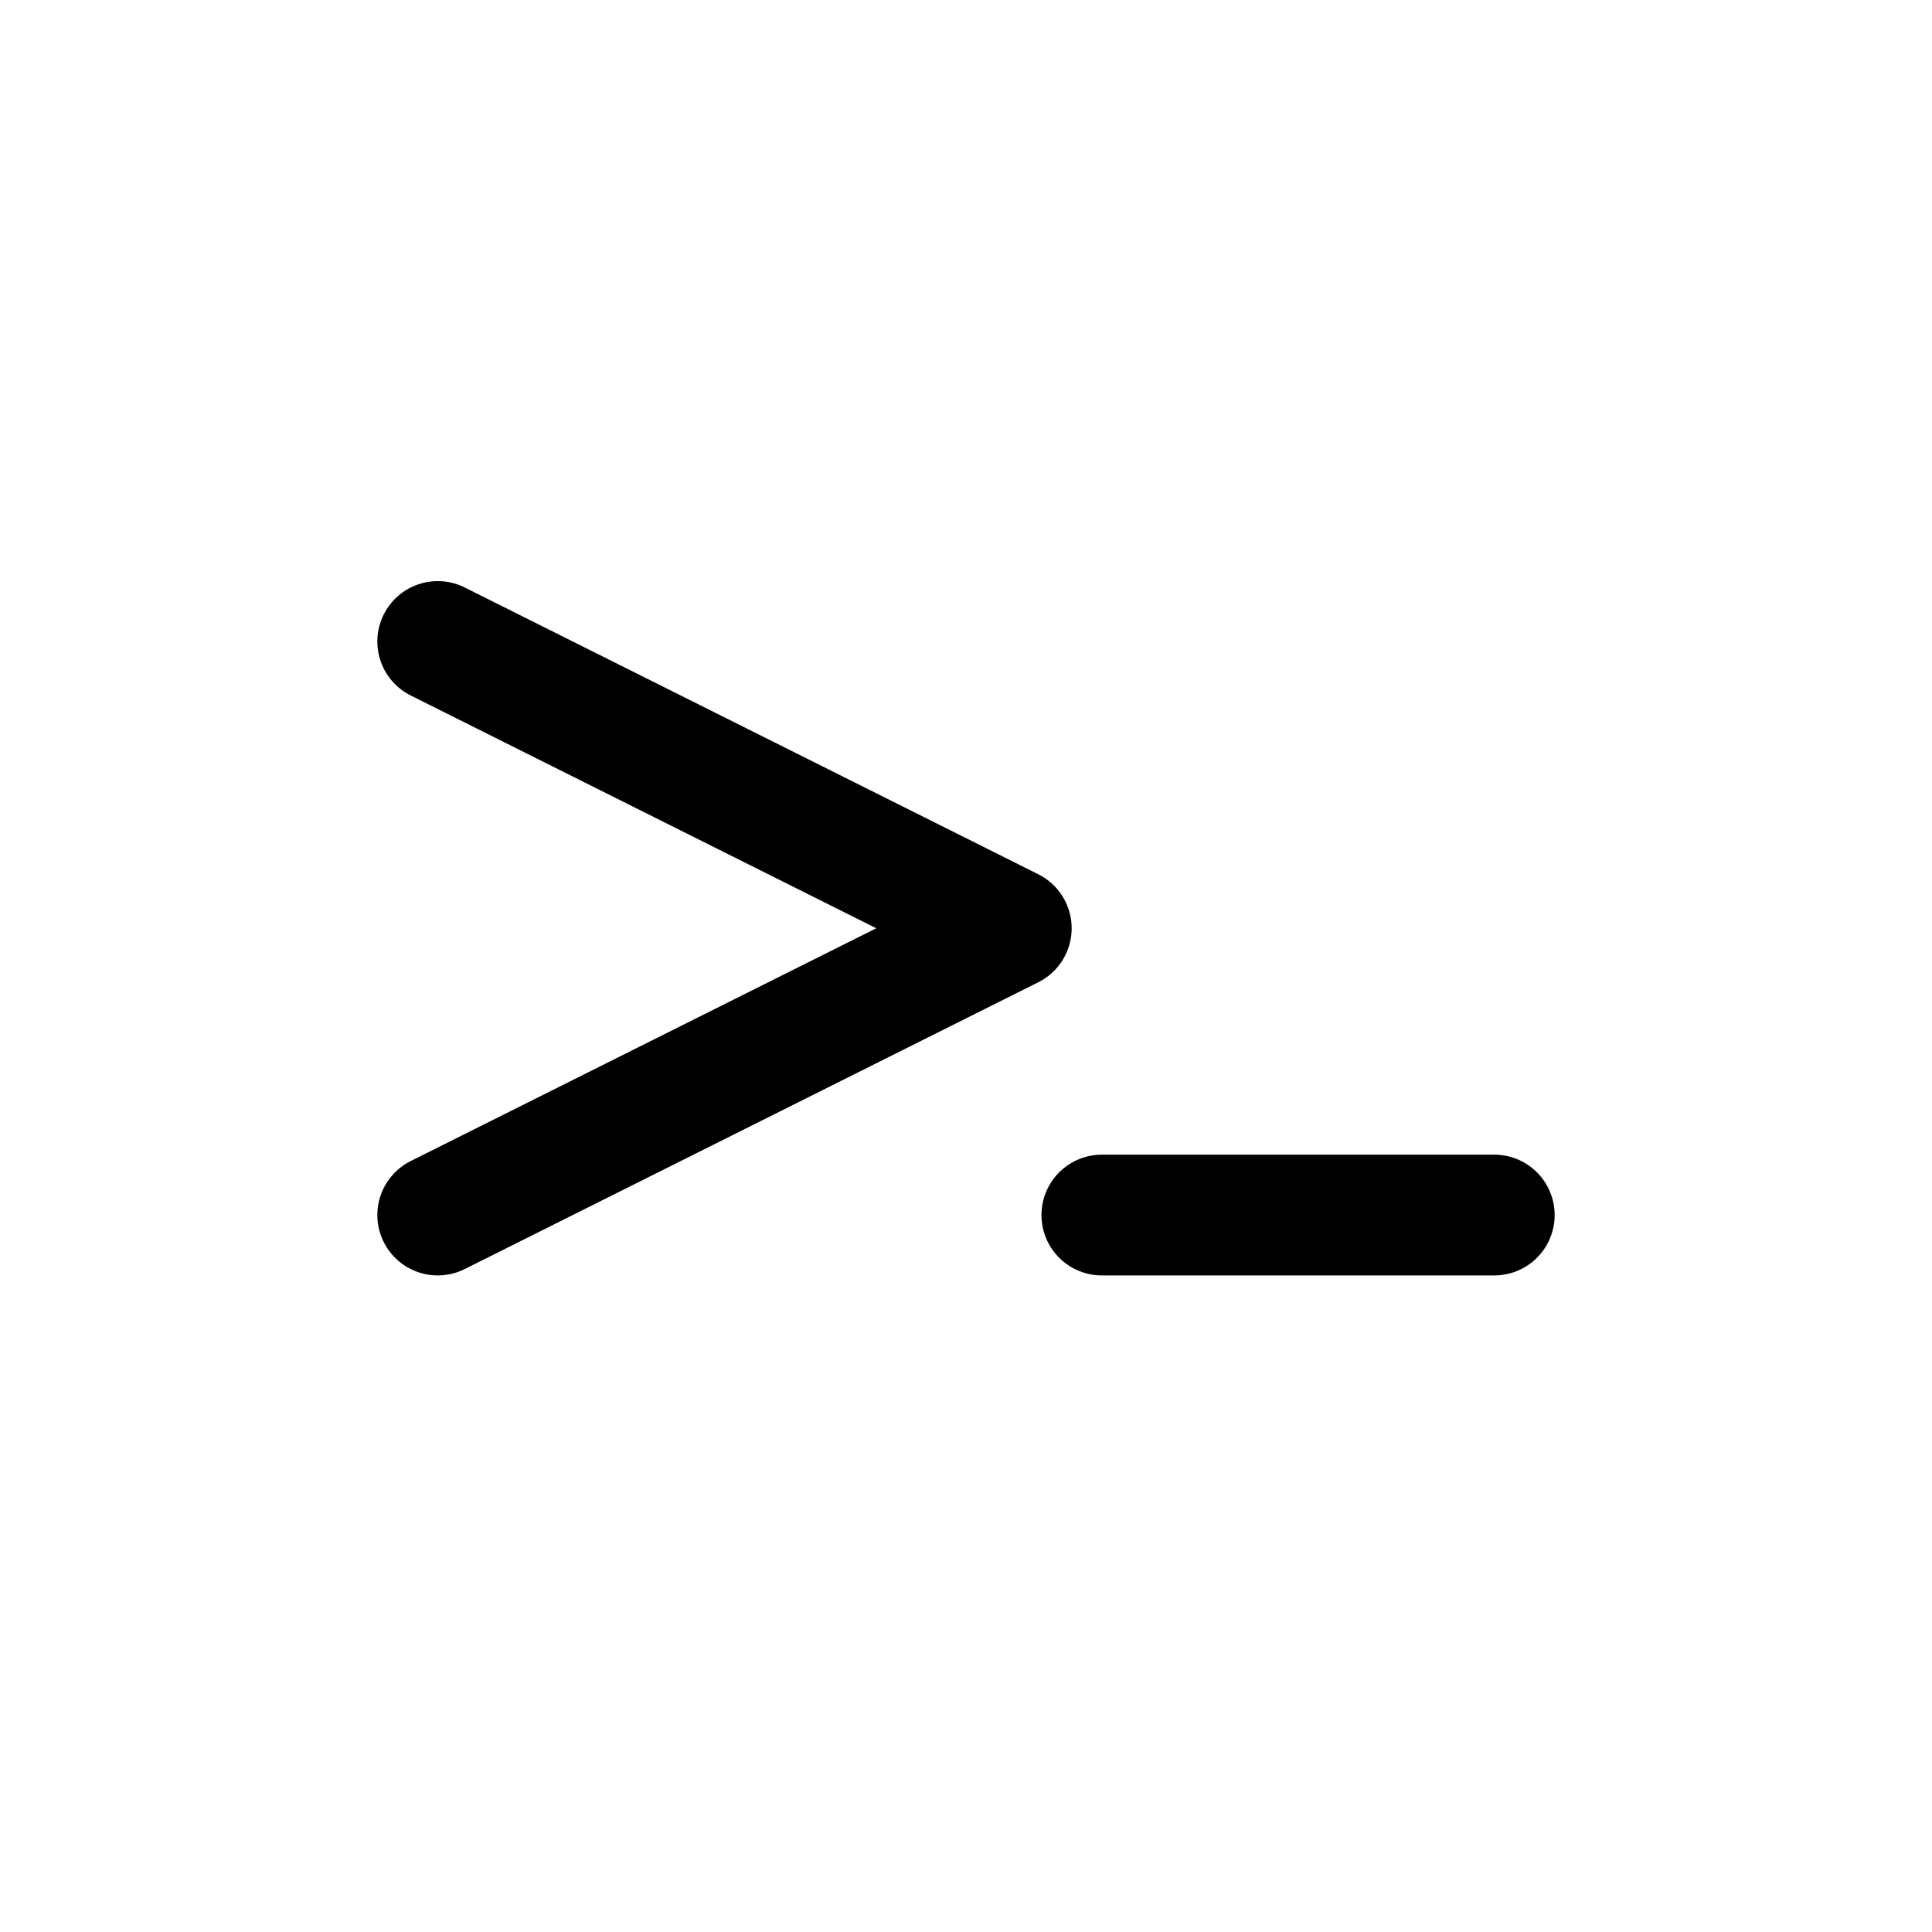
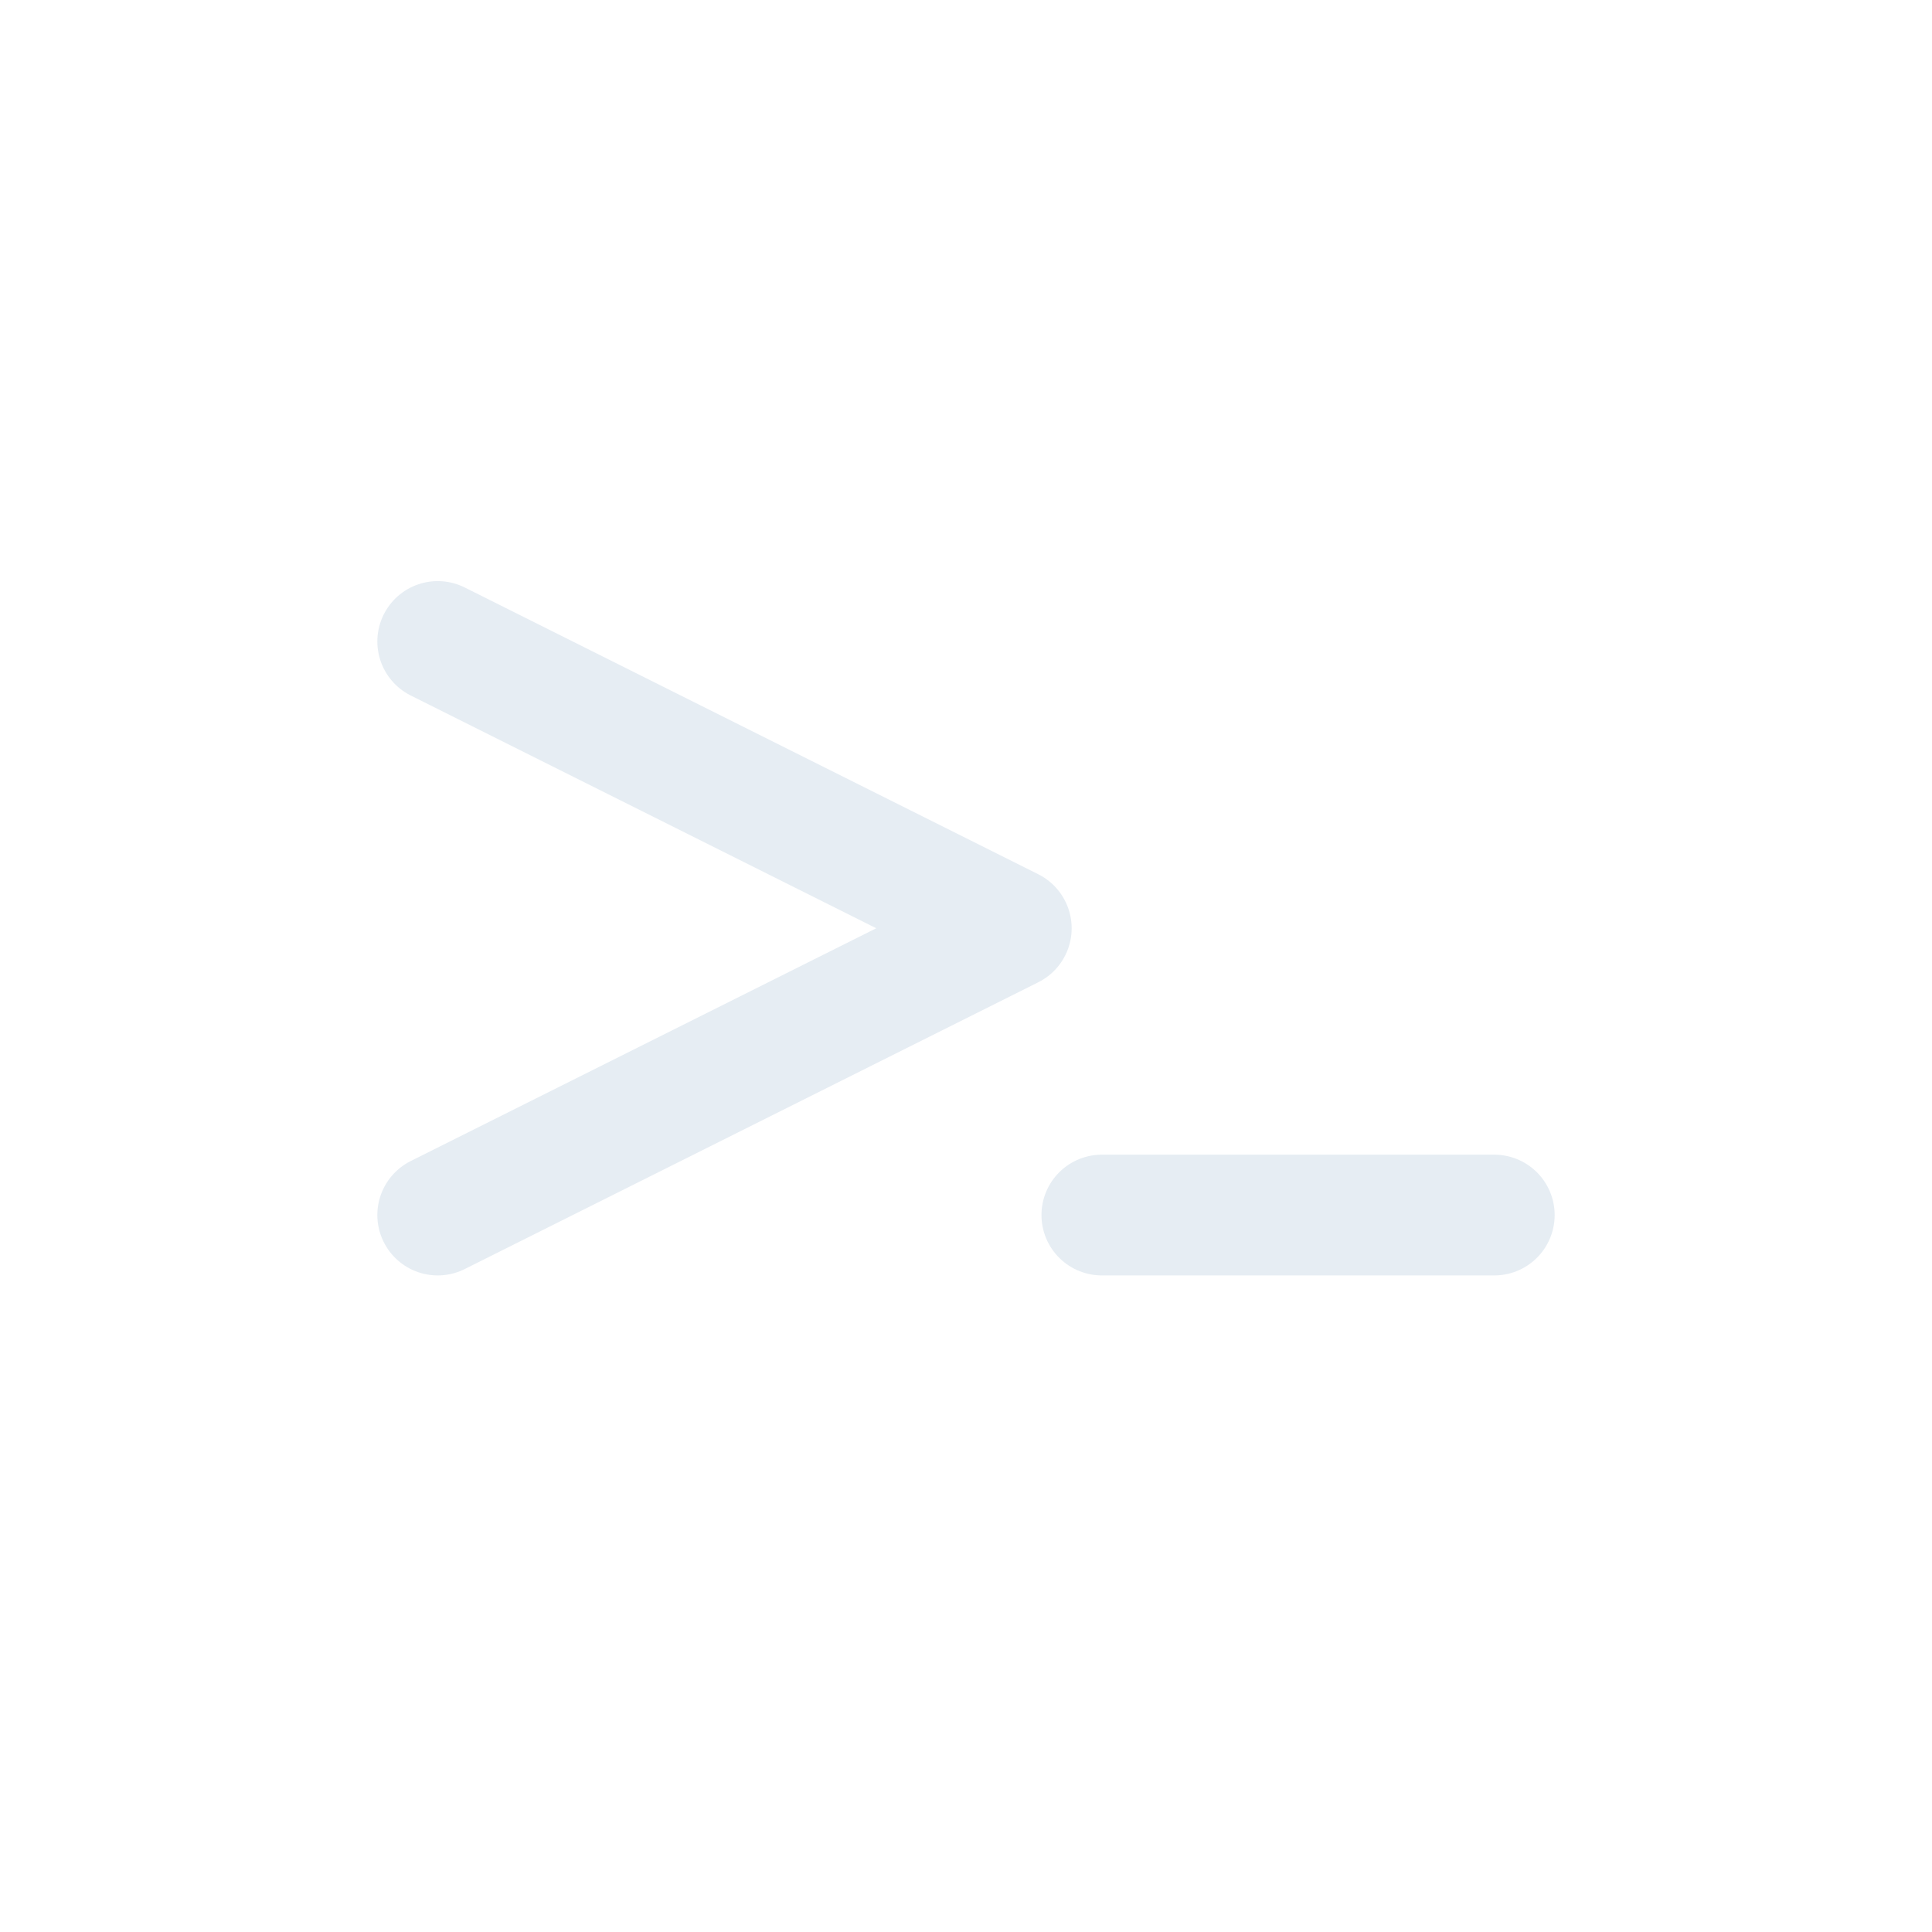
<svg xmlns="http://www.w3.org/2000/svg" viewBox="0 0 512 512" width="512" height="512">
-   <path d="M 116 170 L 268 246 L 116 322" fill="none" stroke="#000000" stroke-width="32.0" stroke-linecap="round" stroke-linejoin="round" />
-   <path d="M 292 322 L 396 322" fill="none" stroke="#000000" stroke-width="32.0" stroke-linecap="round" stroke-linejoin="round" />
+   <path d="M 116 170 L 268 246 L 116 322" fill="none" stroke="#E6EDF3" stroke-width="32.0" stroke-linecap="round" stroke-linejoin="round" />
+   <path d="M 292 322 L 396 322" fill="none" stroke="#E6EDF3" stroke-width="32.0" stroke-linecap="round" stroke-linejoin="round" />
</svg>
